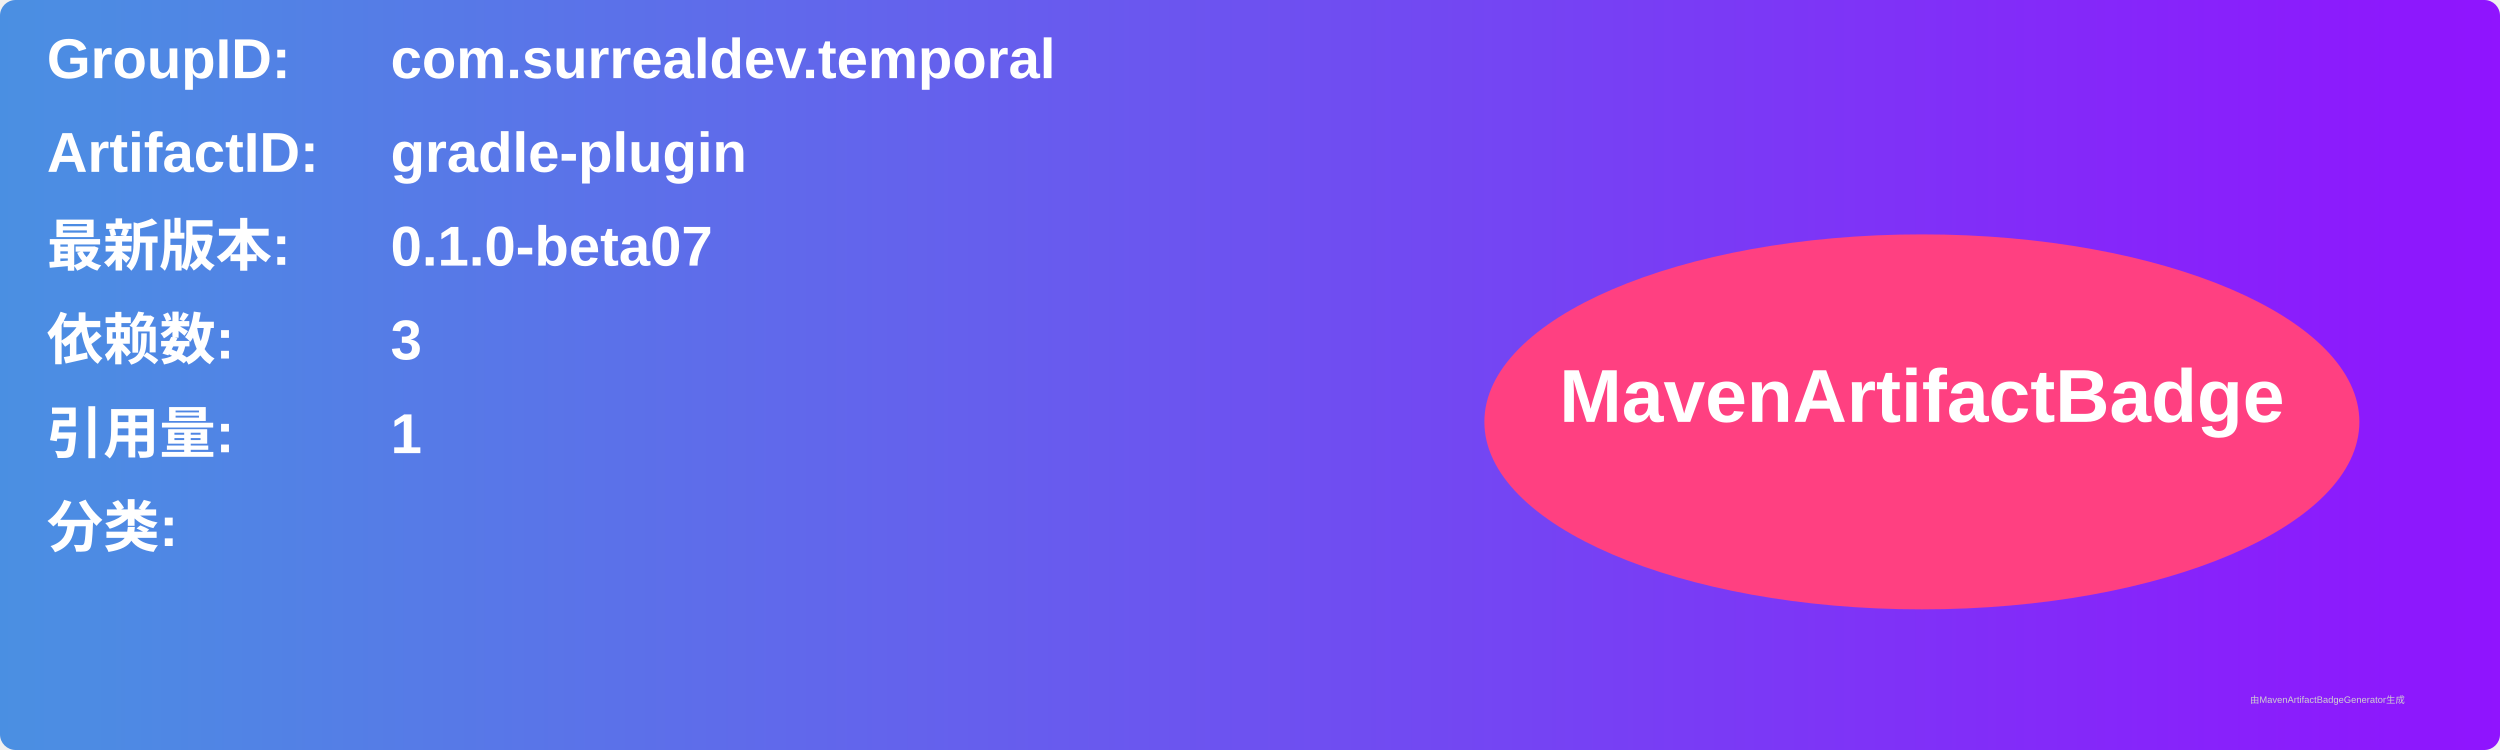
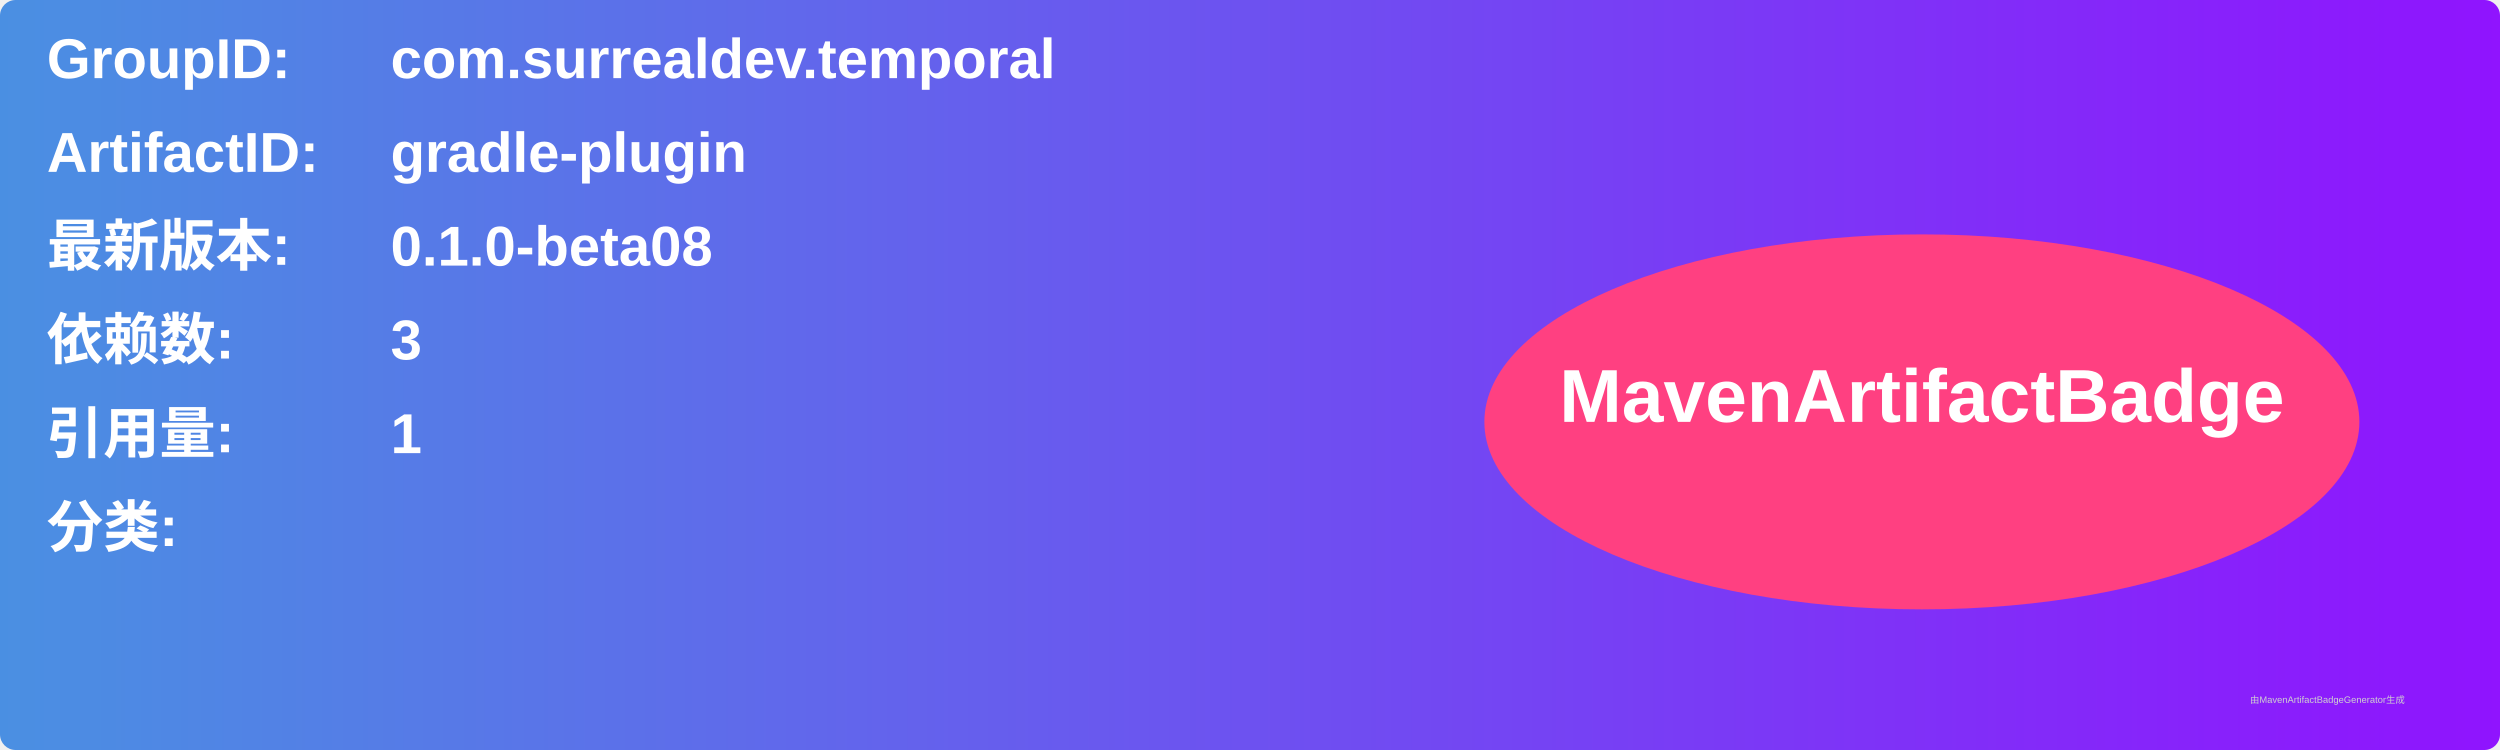
<svg xmlns="http://www.w3.org/2000/svg" width="800" height="240" viewBox="0 0 800 240">
  <linearGradient id="grad" x1="0%" y1="0%" x2="100%" y2="0%">
    <stop offset="0%" stop-color="#4a90e2" />
    <stop offset="100%" stop-color="#9013fe" />
  </linearGradient>
  <rect width="100%" height="100%" rx="5" ry="5" fill="url(#grad)" />
  <g transform="translate(15, 15)">
    <text x="0" y="10" font-family="Arial" font-size="18" fill="white" font-weight="bold" width="260">GroupID:</text>
    <text x="110" y="10" font-family="Arial" font-size="18" fill="white" font-weight="bold" width="460">com.surrealdev.temporal</text>
    <text x="0" y="40" font-family="Arial" font-size="18" fill="white" font-weight="bold" width="260">ArtifactID:</text>
    <text x="110" y="40" font-family="Arial" font-size="18" fill="white" font-weight="bold" width="460">gradle-plugin</text>
    <text x="0" y="70" font-family="Arial" font-size="18" fill="white" font-weight="bold">最新版本:</text>
    <text x="110" y="70" font-family="Arial" font-size="18" fill="white" font-weight="bold">
-       <tspan font-weight="bold">0.1.0-beta07</tspan>
+       <tspan font-weight="bold">0.1.0-beta08</tspan>
    </text>
    <text x="0" y="100" font-family="Arial" font-size="18" fill="white" font-weight="bold">依赖数: </text>
    <text x="110" y="100" font-family="Arial" font-size="18" fill="white">
      <tspan font-weight="bold">3</tspan>
    </text>
    <text x="0" y="130" font-family="Arial" font-size="18" fill="white" font-weight="bold">引用量: </text>
    <text x="110" y="130" font-family="Arial" font-size="18" fill="white">
      <tspan font-weight="bold">1</tspan>
    </text>
    <text x="0" y="160" font-family="Arial" font-size="18" fill="white" font-weight="bold">分类:</text>
    <text x="10" y="190" font-family="Arial" font-size="10" fill="white">
      <tspan font-weight="bold" />
    </text>
    <ellipse cx="600" cy="120" rx="140" ry="60" fill="#ff4081" />
    <text x="600" y="120" text-anchor="middle" font-family="Arial" font-size="24" fill="white" font-weight="bold">MavenArtifactBadge</text>
  </g>
  <text x="720" y="225" font-family="Arial" font-size="3" fill="#d0d0d0">由MavenArtifactBadgeGenerator生成</text>
</svg>
